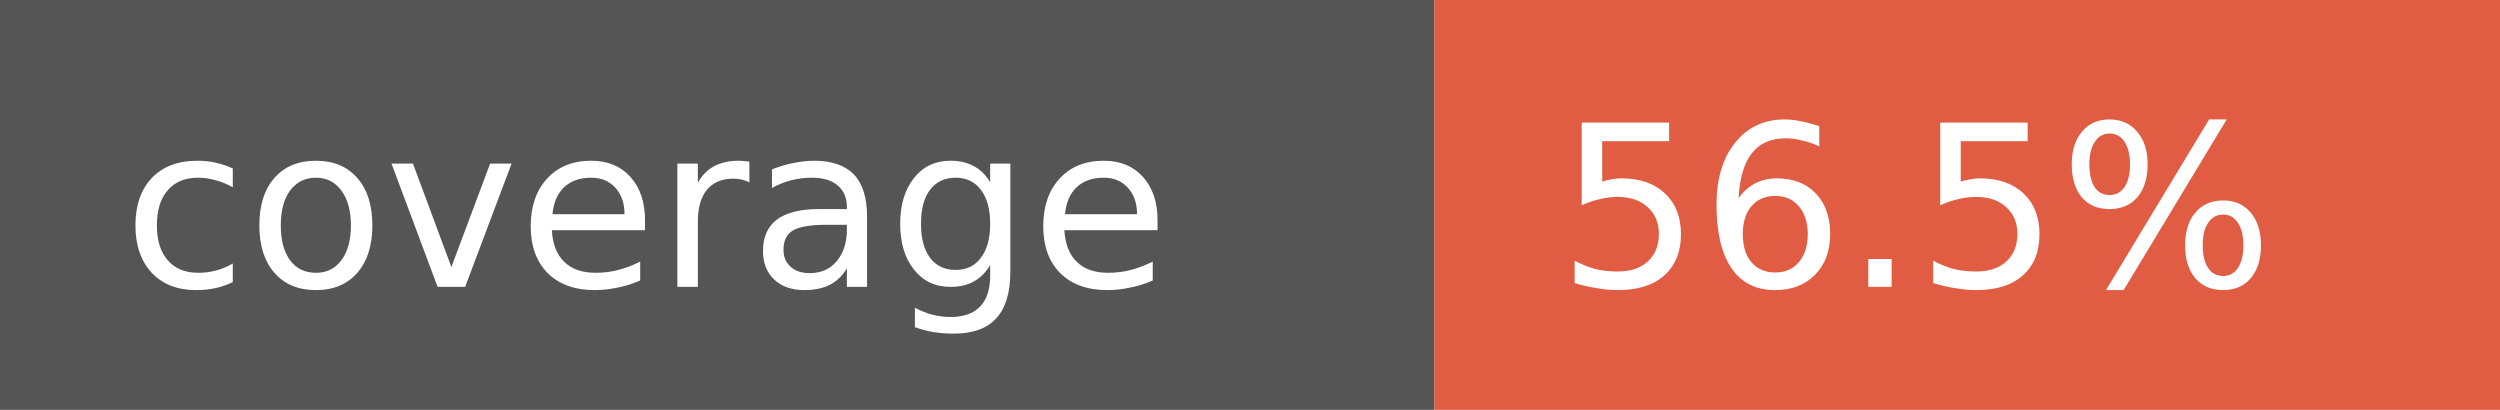
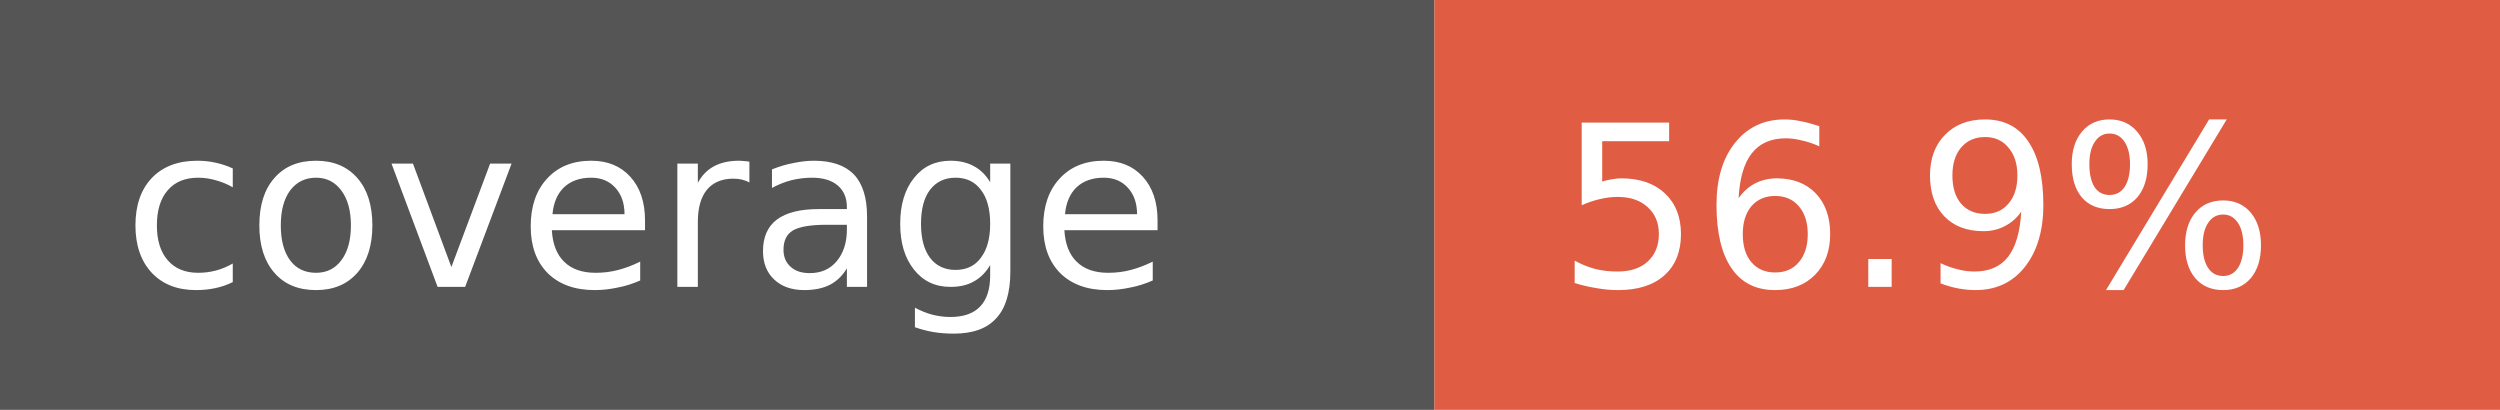
- <svg xmlns="http://www.w3.org/2000/svg" width="122" height="20" role="img" aria-label="coverage: 56.5%">
+ <svg xmlns="http://www.w3.org/2000/svg" width="122" height="20" role="img" aria-label="coverage: 56.9%">
  <rect width="70" height="20" fill="#555" />
  <rect x="70" width="52" height="20" fill="#e05d44" />
  <g fill="#fff" font-family="Verdana,Geneva,DejaVu Sans,sans-serif" font-size="11">
    <text x="6" y="14">coverage</text>
-     <text x="76" y="14">56.5%</text>
+     <text x="76" y="14">56.9%</text>
  </g>
</svg>
